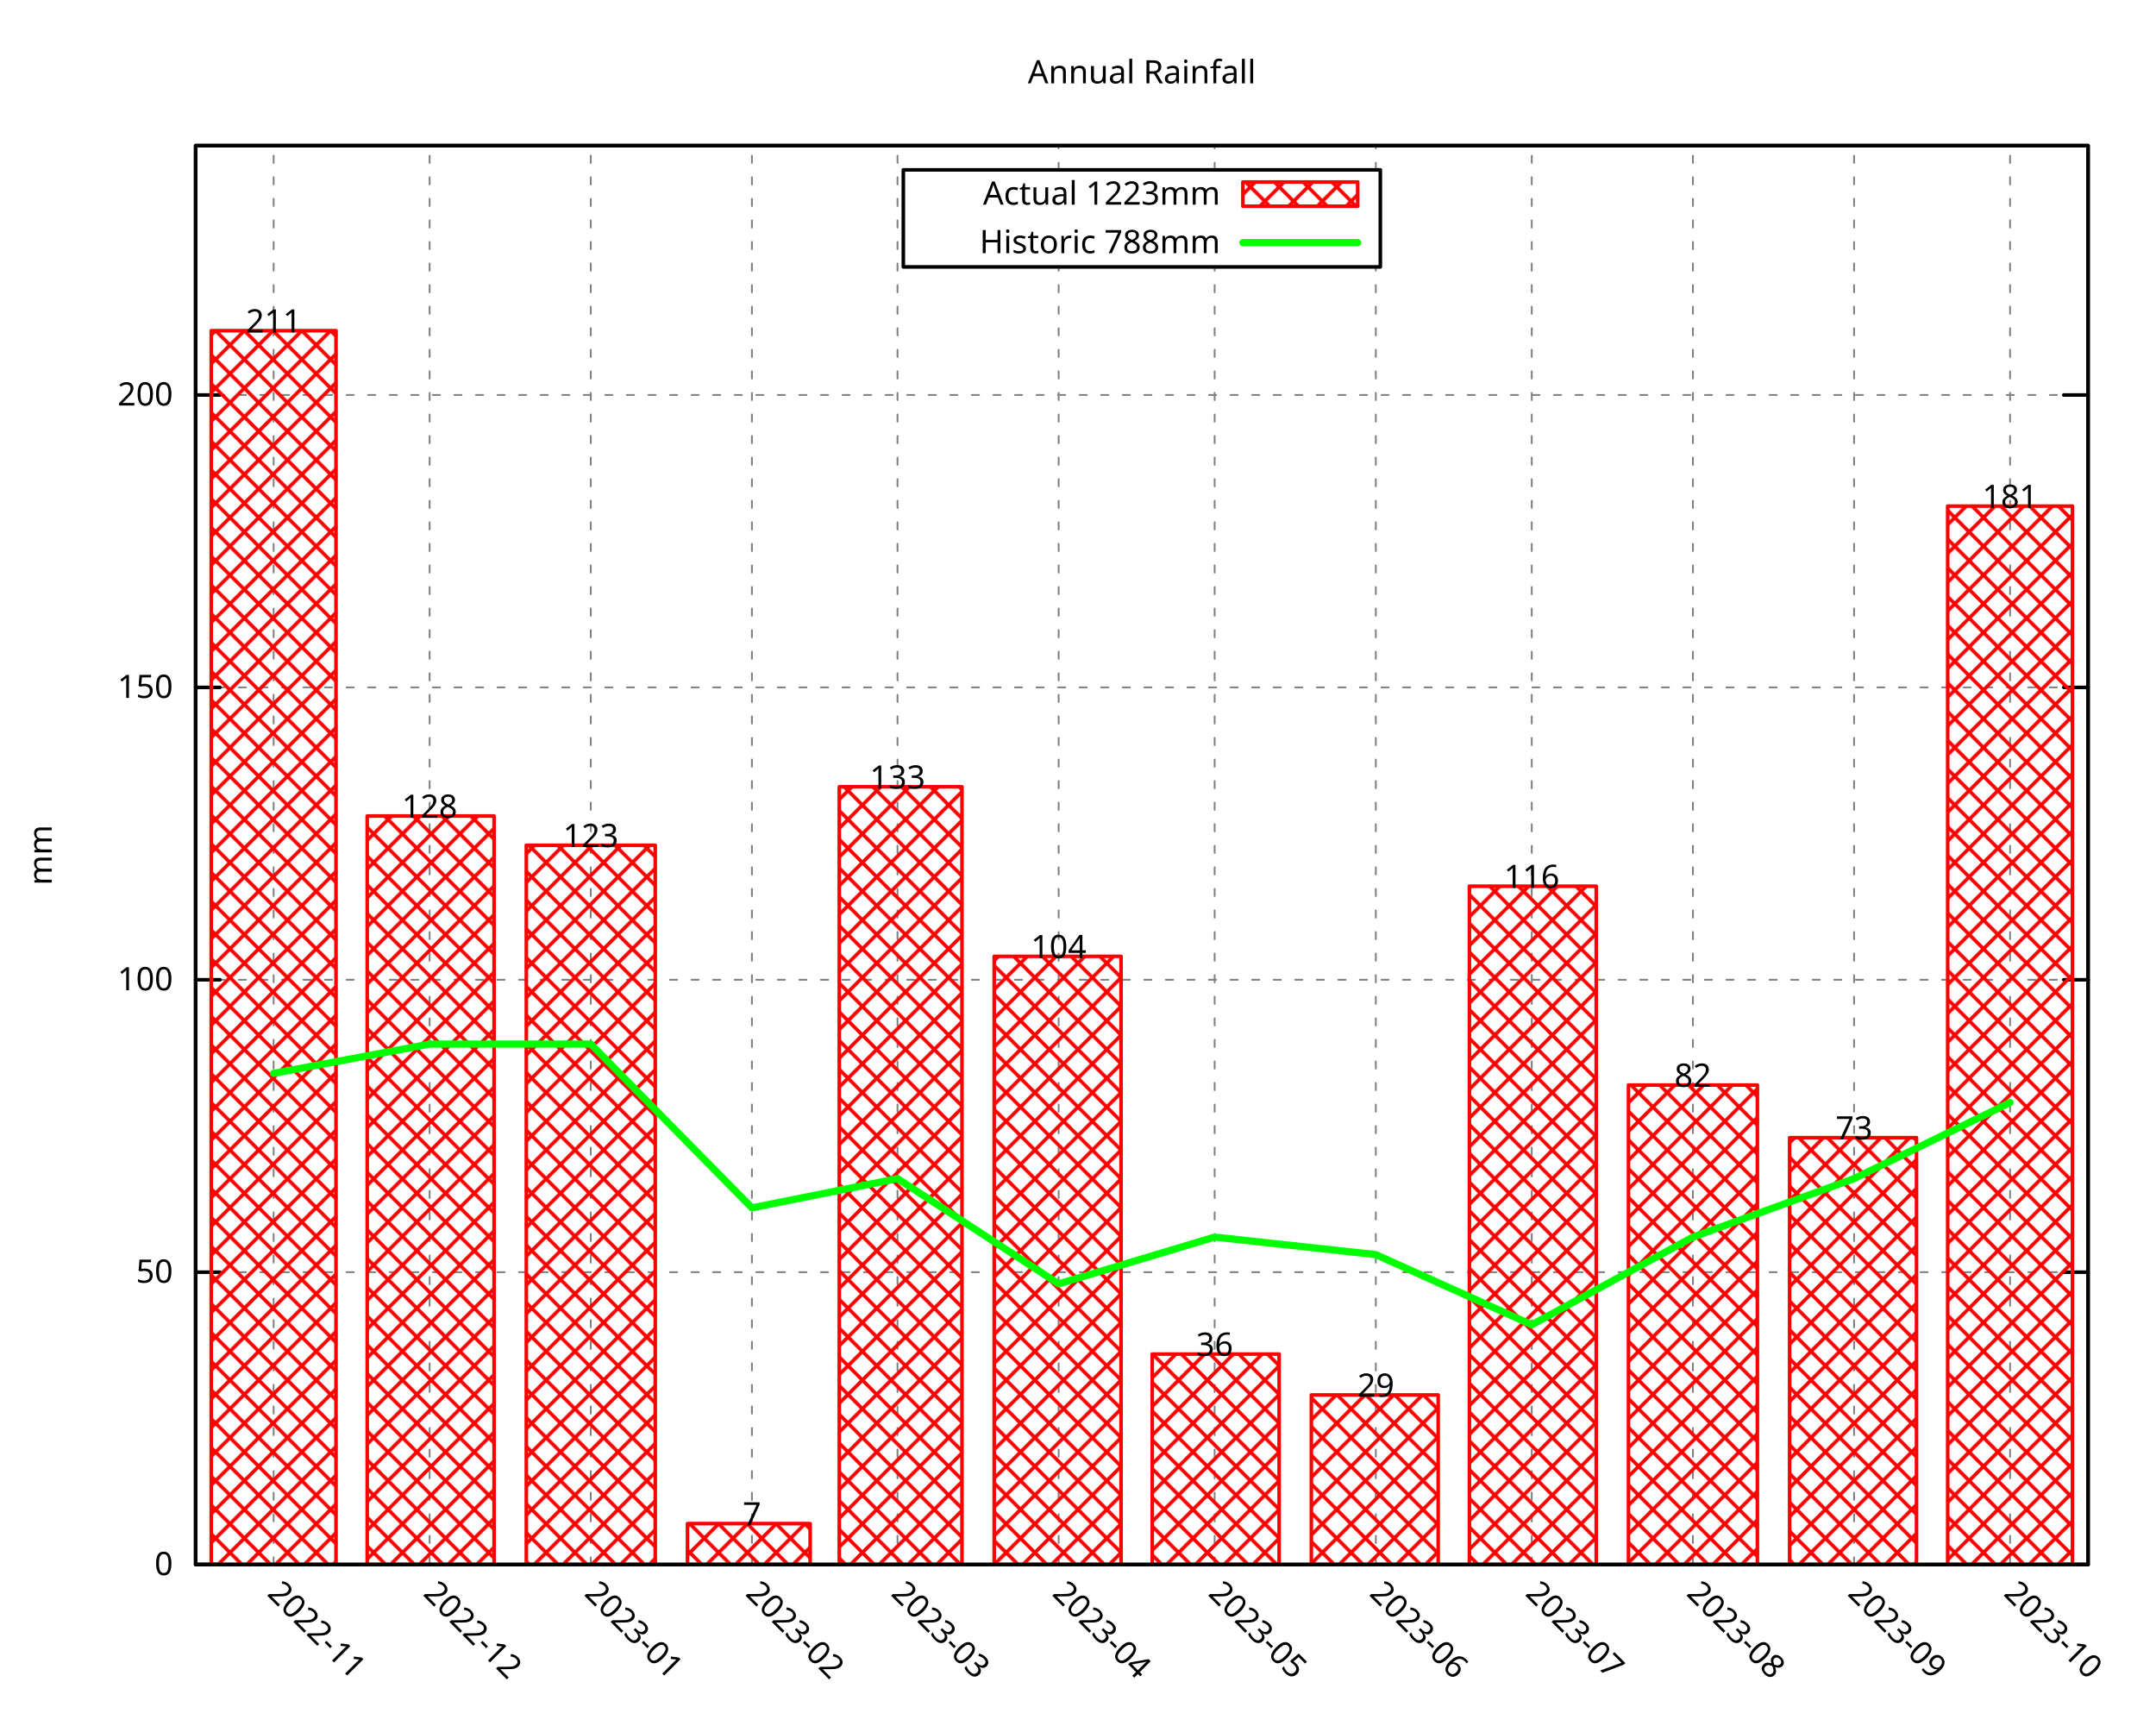
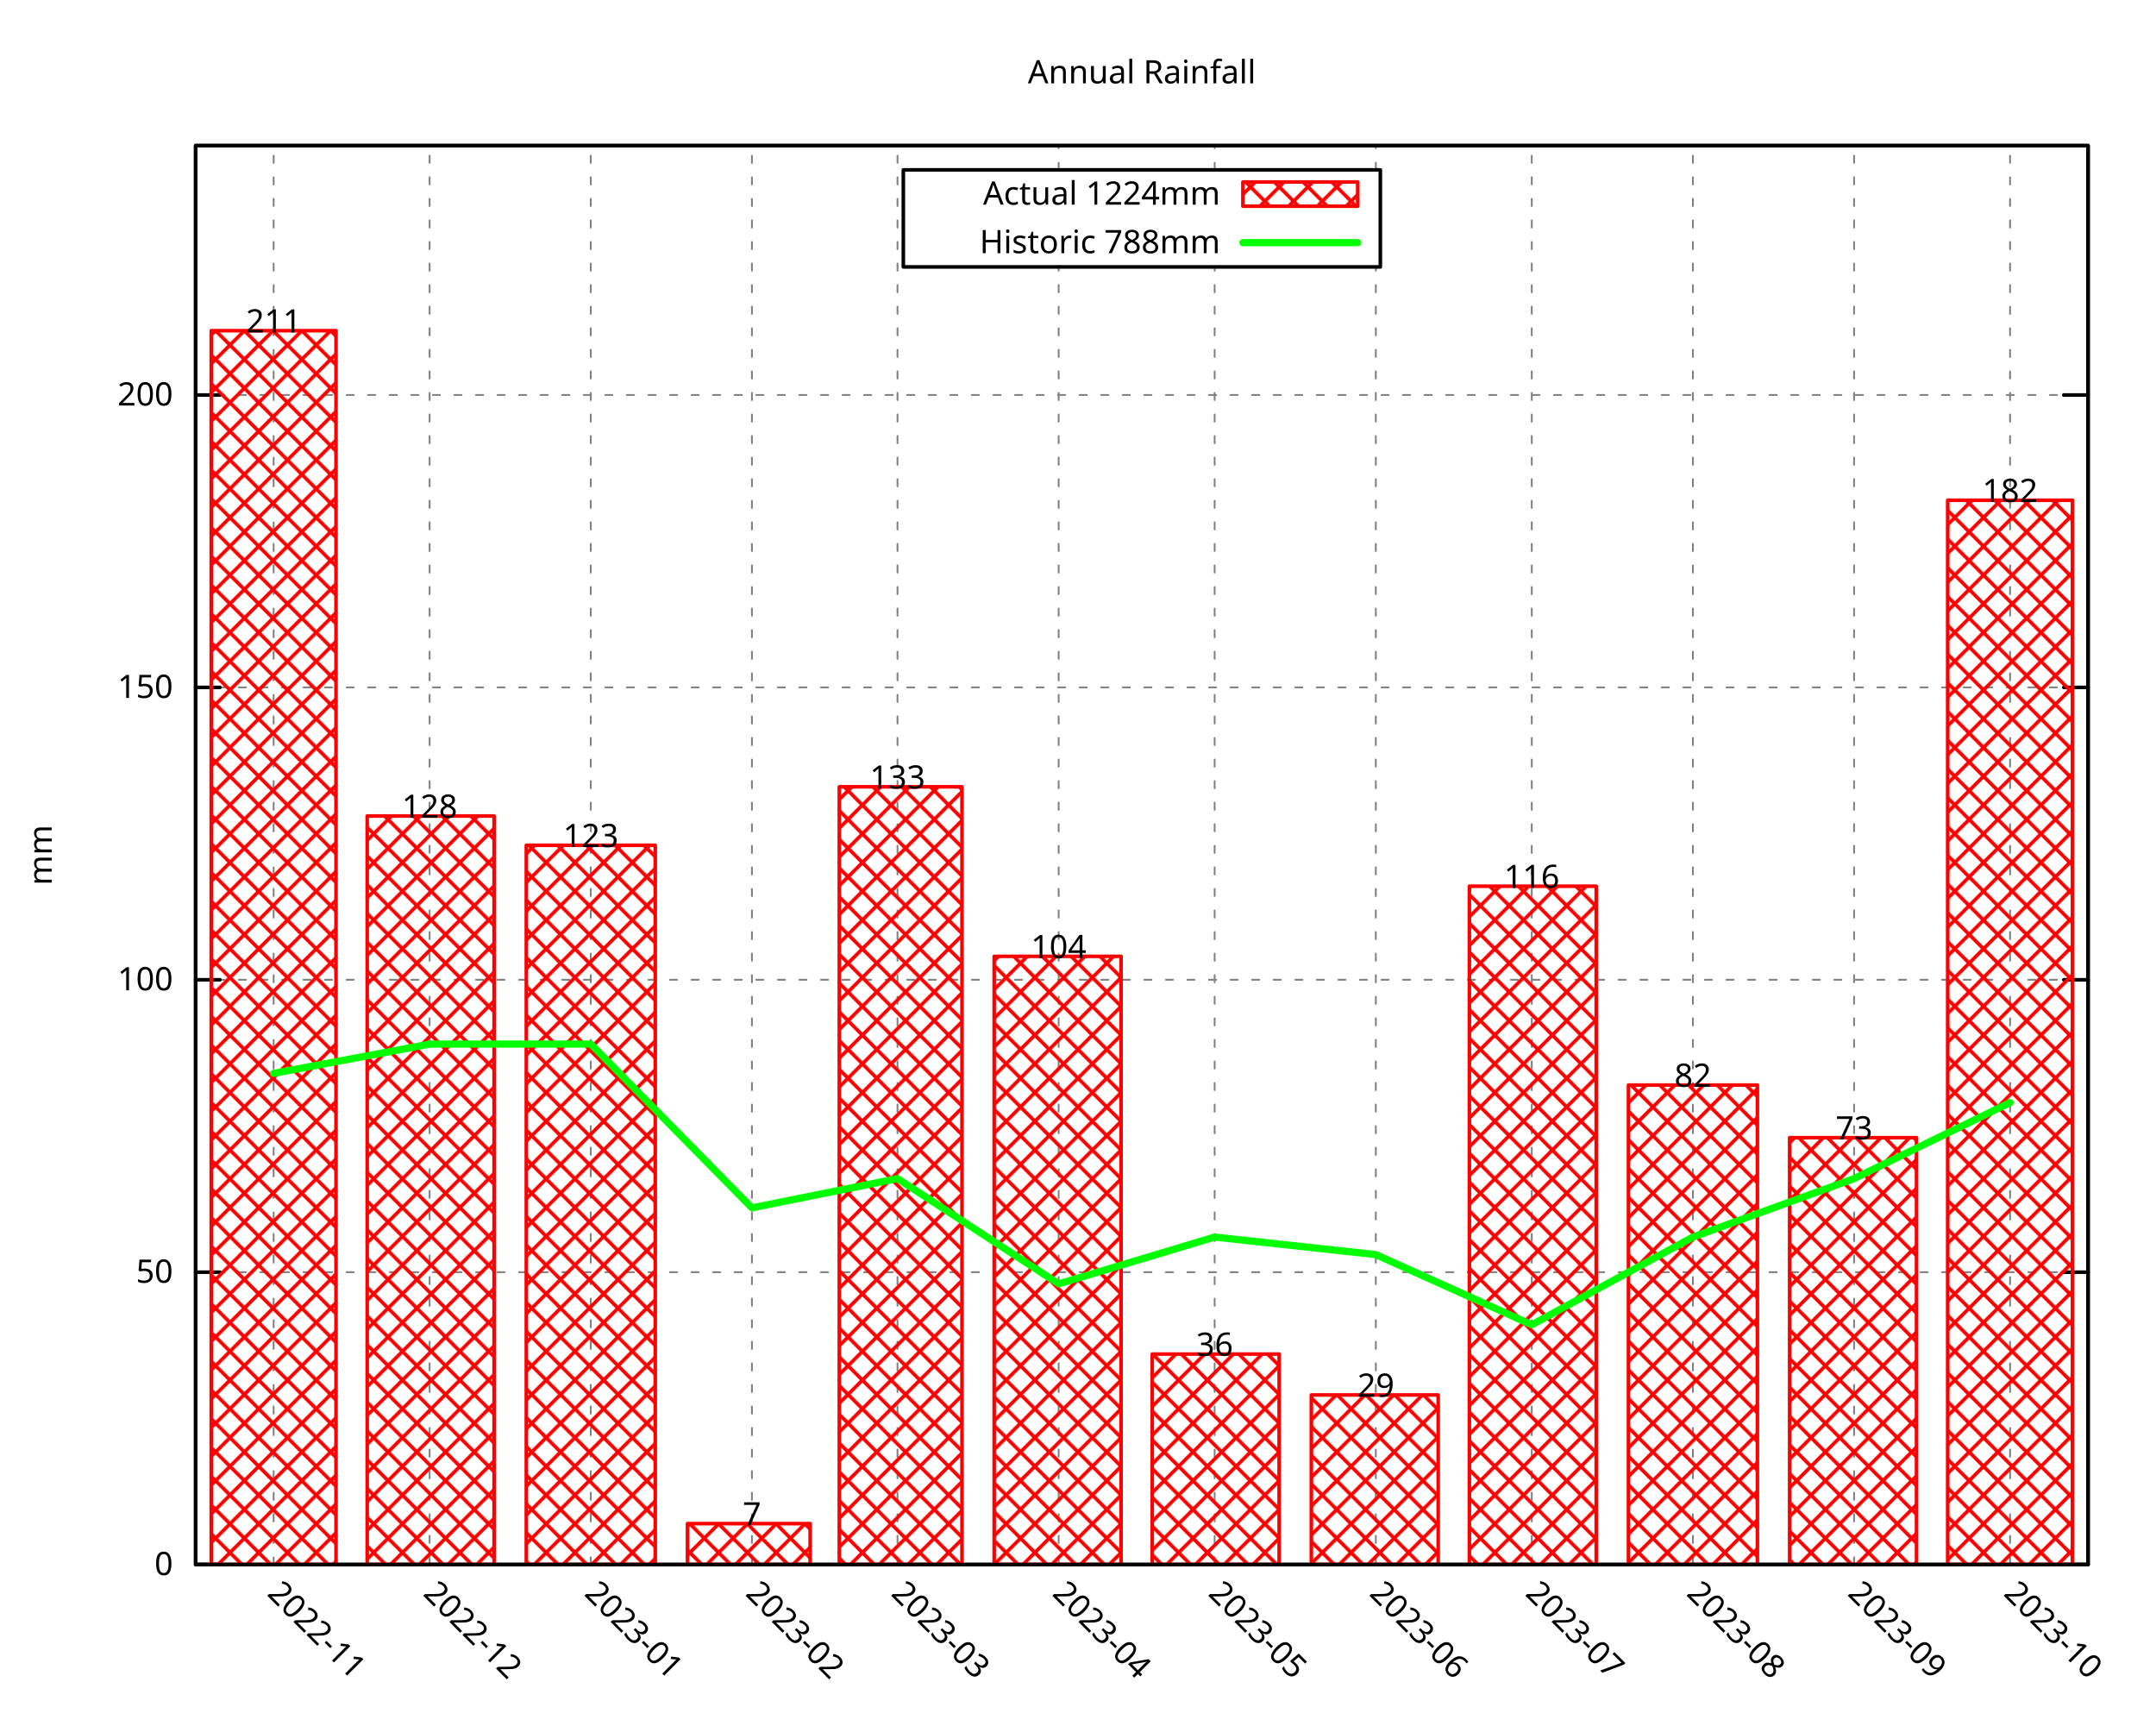
<svg xmlns="http://www.w3.org/2000/svg" xmlns:xlink="http://www.w3.org/1999/xlink" width="600" height="480" viewBox="0 0 600 480">
  <g id="gnuplot_canvas">
    <rect x="0" y="0" width="600" height="480" fill="none" />
    <defs>
      <circle id="gpDot" r="0.5" stroke-width="0.5" stroke="currentColor" />
      <path id="gpPt0" stroke-width="0.296" stroke="currentColor" d="M-1,0 h2 M0,-1 v2" />
      <path id="gpPt1" stroke-width="0.296" stroke="currentColor" d="M-1,-1 L1,1 M1,-1 L-1,1" />
      <path id="gpPt2" stroke-width="0.296" stroke="currentColor" d="M-1,0 L1,0 M0,-1 L0,1 M-1,-1 L1,1 M-1,1 L1,-1" />
      <rect id="gpPt3" stroke-width="0.296" stroke="currentColor" x="-1" y="-1" width="2" height="2" />
      <rect id="gpPt4" stroke-width="0.296" stroke="currentColor" fill="currentColor" x="-1" y="-1" width="2" height="2" />
      <circle id="gpPt5" stroke-width="0.296" stroke="currentColor" cx="0" cy="0" r="1" />
      <use xlink:href="#gpPt5" id="gpPt6" fill="currentColor" stroke="none" />
      <path id="gpPt7" stroke-width="0.296" stroke="currentColor" d="M0,-1.33 L-1.33,0.67 L1.33,0.67 z" />
      <use xlink:href="#gpPt7" id="gpPt8" fill="currentColor" stroke="none" />
      <use xlink:href="#gpPt7" id="gpPt9" stroke="currentColor" transform="rotate(180)" />
      <use xlink:href="#gpPt9" id="gpPt10" fill="currentColor" stroke="none" />
      <use xlink:href="#gpPt3" id="gpPt11" stroke="currentColor" transform="rotate(45)" />
      <use xlink:href="#gpPt11" id="gpPt12" fill="currentColor" stroke="none" />
      <path id="gpPt13" stroke-width="0.296" stroke="currentColor" d="M0,1.330 L1.265,0.411 L0.782,-1.067 L-0.782,-1.076 L-1.265,0.411 z" />
      <use xlink:href="#gpPt13" id="gpPt14" fill="currentColor" stroke="none" />
      <filter id="textbox" filterUnits="objectBoundingBox" x="0" y="0" height="1" width="1">
        <feFlood flood-color="white" flood-opacity="1" result="bgnd" />
        <feComposite in="SourceGraphic" in2="bgnd" operator="atop" />
      </filter>
      <filter id="greybox" filterUnits="objectBoundingBox" x="0" y="0" height="1" width="1">
        <feFlood flood-color="lightgrey" flood-opacity="1" result="grey" />
        <feComposite in="SourceGraphic" in2="grey" operator="atop" />
      </filter>
    </defs>
    <g fill="none" color="white" stroke="currentColor" stroke-width="1.00" stroke-linecap="round" stroke-linejoin="round">
</g>
    <g fill="none" color="black" stroke="currentColor" stroke-width="1.00" stroke-linecap="round" stroke-linejoin="round">
</g>
    <g fill="none" color="black" stroke="black" stroke-width="0.50" stroke-linecap="round" stroke-linejoin="round">
</g>
    <g fill="none" color="gray" stroke="currentColor" stroke-width="0.50" stroke-linecap="round" stroke-linejoin="round">
      <path stroke="gray" stroke-dasharray="2,4" class="gridline" d="M54.45,435.32 L581.09,435.32  " />
    </g>
    <g fill="none" color="gray" stroke="gray" stroke-width="1.00" stroke-linecap="round" stroke-linejoin="round">
</g>
    <g fill="none" color="black" stroke="currentColor" stroke-width="1.00" stroke-linecap="round" stroke-linejoin="round">
      <path stroke="black" d="M54.45,435.32 L61.20,435.32 M581.09,435.32 L574.34,435.32  " />
      <g transform="translate(48.15,438.25)" stroke="none" fill="black" font-family="Droid Sans" font-size="9.00" text-anchor="end">
        <text>
          <tspan font-family="Droid Sans"> 0</tspan>
        </text>
      </g>
    </g>
    <g fill="none" color="black" stroke="currentColor" stroke-width="1.00" stroke-linecap="round" stroke-linejoin="round">
</g>
    <g fill="none" color="black" stroke="black" stroke-width="0.50" stroke-linecap="round" stroke-linejoin="round">
</g>
    <g fill="none" color="gray" stroke="currentColor" stroke-width="0.50" stroke-linecap="round" stroke-linejoin="round">
      <path stroke="gray" stroke-dasharray="2,4" class="gridline" d="M54.45,353.97 L581.09,353.97  " />
    </g>
    <g fill="none" color="gray" stroke="gray" stroke-width="1.00" stroke-linecap="round" stroke-linejoin="round">
</g>
    <g fill="none" color="black" stroke="currentColor" stroke-width="1.00" stroke-linecap="round" stroke-linejoin="round">
      <path stroke="black" d="M54.45,353.97 L61.20,353.97 M581.09,353.97 L574.34,353.97  " />
      <g transform="translate(48.15,356.90)" stroke="none" fill="black" font-family="Droid Sans" font-size="9.00" text-anchor="end">
        <text>
          <tspan font-family="Droid Sans"> 50</tspan>
        </text>
      </g>
    </g>
    <g fill="none" color="black" stroke="currentColor" stroke-width="1.00" stroke-linecap="round" stroke-linejoin="round">
</g>
    <g fill="none" color="black" stroke="black" stroke-width="0.50" stroke-linecap="round" stroke-linejoin="round">
</g>
    <g fill="none" color="gray" stroke="currentColor" stroke-width="0.50" stroke-linecap="round" stroke-linejoin="round">
      <path stroke="gray" stroke-dasharray="2,4" class="gridline" d="M54.45,272.61 L581.09,272.61  " />
    </g>
    <g fill="none" color="gray" stroke="gray" stroke-width="1.00" stroke-linecap="round" stroke-linejoin="round">
</g>
    <g fill="none" color="black" stroke="currentColor" stroke-width="1.00" stroke-linecap="round" stroke-linejoin="round">
      <path stroke="black" d="M54.45,272.61 L61.20,272.61 M581.09,272.61 L574.34,272.61  " />
      <g transform="translate(48.15,275.54)" stroke="none" fill="black" font-family="Droid Sans" font-size="9.00" text-anchor="end">
        <text>
          <tspan font-family="Droid Sans"> 100</tspan>
        </text>
      </g>
    </g>
    <g fill="none" color="black" stroke="currentColor" stroke-width="1.00" stroke-linecap="round" stroke-linejoin="round">
</g>
    <g fill="none" color="black" stroke="black" stroke-width="0.50" stroke-linecap="round" stroke-linejoin="round">
</g>
    <g fill="none" color="gray" stroke="currentColor" stroke-width="0.50" stroke-linecap="round" stroke-linejoin="round">
      <path stroke="gray" stroke-dasharray="2,4" class="gridline" d="M54.45,191.26 L581.09,191.26  " />
    </g>
    <g fill="none" color="gray" stroke="gray" stroke-width="1.00" stroke-linecap="round" stroke-linejoin="round">
</g>
    <g fill="none" color="black" stroke="currentColor" stroke-width="1.00" stroke-linecap="round" stroke-linejoin="round">
      <path stroke="black" d="M54.45,191.26 L61.20,191.26 M581.09,191.26 L574.34,191.26  " />
      <g transform="translate(48.15,194.19)" stroke="none" fill="black" font-family="Droid Sans" font-size="9.00" text-anchor="end">
        <text>
          <tspan font-family="Droid Sans"> 150</tspan>
        </text>
      </g>
    </g>
    <g fill="none" color="black" stroke="currentColor" stroke-width="1.00" stroke-linecap="round" stroke-linejoin="round">
</g>
    <g fill="none" color="black" stroke="black" stroke-width="0.50" stroke-linecap="round" stroke-linejoin="round">
</g>
    <g fill="none" color="gray" stroke="currentColor" stroke-width="0.50" stroke-linecap="round" stroke-linejoin="round">
      <path stroke="gray" stroke-dasharray="2,4" class="gridline" d="M54.45,109.90 L581.09,109.90  " />
    </g>
    <g fill="none" color="gray" stroke="gray" stroke-width="1.00" stroke-linecap="round" stroke-linejoin="round">
</g>
    <g fill="none" color="black" stroke="currentColor" stroke-width="1.00" stroke-linecap="round" stroke-linejoin="round">
      <path stroke="black" d="M54.45,109.90 L61.20,109.90 M581.09,109.90 L574.34,109.90  " />
      <g transform="translate(48.15,112.83)" stroke="none" fill="black" font-family="Droid Sans" font-size="9.00" text-anchor="end">
        <text>
          <tspan font-family="Droid Sans"> 200</tspan>
        </text>
      </g>
    </g>
    <g fill="none" color="black" stroke="currentColor" stroke-width="1.00" stroke-linecap="round" stroke-linejoin="round">
</g>
    <g fill="none" color="black" stroke="black" stroke-width="0.50" stroke-linecap="round" stroke-linejoin="round">
</g>
    <g fill="none" color="gray" stroke="currentColor" stroke-width="0.50" stroke-linecap="round" stroke-linejoin="round">
      <path stroke="gray" stroke-dasharray="2,4" class="gridline" d="M76.15,435.32 L76.15,40.51  " />
    </g>
    <g fill="none" color="gray" stroke="gray" stroke-width="1.00" stroke-linecap="round" stroke-linejoin="round">
</g>
    <g fill="none" color="black" stroke="currentColor" stroke-width="1.00" stroke-linecap="round" stroke-linejoin="round">
      <path stroke="black" d="M76.15,435.32 M76.15,40.51  " />
      <g transform="translate(74.08,443.69) rotate(45)" stroke="none" fill="black" font-family="Droid Sans" font-size="9.00" text-anchor="start">
        <text>
          <tspan font-family="Droid Sans">2022-11</tspan>
        </text>
      </g>
    </g>
    <g fill="none" color="black" stroke="currentColor" stroke-width="1.00" stroke-linecap="round" stroke-linejoin="round">
</g>
    <g fill="none" color="black" stroke="black" stroke-width="0.50" stroke-linecap="round" stroke-linejoin="round">
</g>
    <g fill="none" color="gray" stroke="currentColor" stroke-width="0.50" stroke-linecap="round" stroke-linejoin="round">
      <path stroke="gray" stroke-dasharray="2,4" class="gridline" d="M119.56,435.32 L119.56,40.51  " />
    </g>
    <g fill="none" color="gray" stroke="gray" stroke-width="1.00" stroke-linecap="round" stroke-linejoin="round">
</g>
    <g fill="none" color="black" stroke="currentColor" stroke-width="1.00" stroke-linecap="round" stroke-linejoin="round">
      <path stroke="black" d="M119.56,435.32 M119.56,40.51  " />
      <g transform="translate(117.49,443.69) rotate(45)" stroke="none" fill="black" font-family="Droid Sans" font-size="9.00" text-anchor="start">
        <text>
          <tspan font-family="Droid Sans">2022-12</tspan>
        </text>
      </g>
    </g>
    <g fill="none" color="black" stroke="currentColor" stroke-width="1.00" stroke-linecap="round" stroke-linejoin="round">
</g>
    <g fill="none" color="black" stroke="black" stroke-width="0.50" stroke-linecap="round" stroke-linejoin="round">
</g>
    <g fill="none" color="gray" stroke="currentColor" stroke-width="0.50" stroke-linecap="round" stroke-linejoin="round">
      <path stroke="gray" stroke-dasharray="2,4" class="gridline" d="M164.41,435.32 L164.41,40.51  " />
    </g>
    <g fill="none" color="gray" stroke="gray" stroke-width="1.00" stroke-linecap="round" stroke-linejoin="round">
</g>
    <g fill="none" color="black" stroke="currentColor" stroke-width="1.00" stroke-linecap="round" stroke-linejoin="round">
      <path stroke="black" d="M164.41,435.32 M164.41,40.51  " />
      <g transform="translate(162.34,443.69) rotate(45)" stroke="none" fill="black" font-family="Droid Sans" font-size="9.00" text-anchor="start">
        <text>
          <tspan font-family="Droid Sans">2023-01</tspan>
        </text>
      </g>
    </g>
    <g fill="none" color="black" stroke="currentColor" stroke-width="1.00" stroke-linecap="round" stroke-linejoin="round">
</g>
    <g fill="none" color="black" stroke="black" stroke-width="0.50" stroke-linecap="round" stroke-linejoin="round">
</g>
    <g fill="none" color="gray" stroke="currentColor" stroke-width="0.50" stroke-linecap="round" stroke-linejoin="round">
      <path stroke="gray" stroke-dasharray="2,4" class="gridline" d="M209.26,435.32 L209.26,40.51  " />
    </g>
    <g fill="none" color="gray" stroke="gray" stroke-width="1.00" stroke-linecap="round" stroke-linejoin="round">
</g>
    <g fill="none" color="black" stroke="currentColor" stroke-width="1.00" stroke-linecap="round" stroke-linejoin="round">
      <path stroke="black" d="M209.26,435.32 M209.26,40.51  " />
      <g transform="translate(207.19,443.69) rotate(45)" stroke="none" fill="black" font-family="Droid Sans" font-size="9.00" text-anchor="start">
        <text>
          <tspan font-family="Droid Sans">2023-02</tspan>
        </text>
      </g>
    </g>
    <g fill="none" color="black" stroke="currentColor" stroke-width="1.00" stroke-linecap="round" stroke-linejoin="round">
</g>
    <g fill="none" color="black" stroke="black" stroke-width="0.50" stroke-linecap="round" stroke-linejoin="round">
</g>
    <g fill="none" color="gray" stroke="currentColor" stroke-width="0.50" stroke-linecap="round" stroke-linejoin="round">
      <path stroke="gray" stroke-dasharray="2,4" class="gridline" d="M249.77,435.32 L249.77,40.51  " />
    </g>
    <g fill="none" color="gray" stroke="gray" stroke-width="1.00" stroke-linecap="round" stroke-linejoin="round">
</g>
    <g fill="none" color="black" stroke="currentColor" stroke-width="1.00" stroke-linecap="round" stroke-linejoin="round">
      <path stroke="black" d="M249.77,435.32 M249.77,40.51  " />
      <g transform="translate(247.70,443.69) rotate(45)" stroke="none" fill="black" font-family="Droid Sans" font-size="9.00" text-anchor="start">
        <text>
          <tspan font-family="Droid Sans">2023-03</tspan>
        </text>
      </g>
    </g>
    <g fill="none" color="black" stroke="currentColor" stroke-width="1.00" stroke-linecap="round" stroke-linejoin="round">
</g>
    <g fill="none" color="black" stroke="black" stroke-width="0.50" stroke-linecap="round" stroke-linejoin="round">
</g>
    <g fill="none" color="gray" stroke="currentColor" stroke-width="0.50" stroke-linecap="round" stroke-linejoin="round">
      <path stroke="gray" stroke-dasharray="2,4" class="gridline" d="M294.62,435.32 L294.62,74.26 M294.62,47.26 L294.62,40.51  " />
    </g>
    <g fill="none" color="gray" stroke="gray" stroke-width="1.00" stroke-linecap="round" stroke-linejoin="round">
</g>
    <g fill="none" color="black" stroke="currentColor" stroke-width="1.00" stroke-linecap="round" stroke-linejoin="round">
      <path stroke="black" d="M294.62,435.32 M294.62,40.51  " />
      <g transform="translate(292.55,443.69) rotate(45)" stroke="none" fill="black" font-family="Droid Sans" font-size="9.00" text-anchor="start">
        <text>
          <tspan font-family="Droid Sans">2023-04</tspan>
        </text>
      </g>
    </g>
    <g fill="none" color="black" stroke="currentColor" stroke-width="1.00" stroke-linecap="round" stroke-linejoin="round">
</g>
    <g fill="none" color="black" stroke="black" stroke-width="0.50" stroke-linecap="round" stroke-linejoin="round">
</g>
    <g fill="none" color="gray" stroke="currentColor" stroke-width="0.50" stroke-linecap="round" stroke-linejoin="round">
      <path stroke="gray" stroke-dasharray="2,4" class="gridline" d="M338.03,435.32 L338.03,74.26 M338.03,47.26 L338.03,40.51  " />
    </g>
    <g fill="none" color="gray" stroke="gray" stroke-width="1.00" stroke-linecap="round" stroke-linejoin="round">
</g>
    <g fill="none" color="black" stroke="currentColor" stroke-width="1.00" stroke-linecap="round" stroke-linejoin="round">
      <path stroke="black" d="M338.03,435.32 M338.03,40.51  " />
      <g transform="translate(335.96,443.69) rotate(45)" stroke="none" fill="black" font-family="Droid Sans" font-size="9.00" text-anchor="start">
        <text>
          <tspan font-family="Droid Sans">2023-05</tspan>
        </text>
      </g>
    </g>
    <g fill="none" color="black" stroke="currentColor" stroke-width="1.00" stroke-linecap="round" stroke-linejoin="round">
</g>
    <g fill="none" color="black" stroke="black" stroke-width="0.50" stroke-linecap="round" stroke-linejoin="round">
</g>
    <g fill="none" color="gray" stroke="currentColor" stroke-width="0.50" stroke-linecap="round" stroke-linejoin="round">
      <path stroke="gray" stroke-dasharray="2,4" class="gridline" d="M382.88,435.32 L382.88,74.26 M382.88,47.26 L382.88,40.51  " />
    </g>
    <g fill="none" color="gray" stroke="gray" stroke-width="1.00" stroke-linecap="round" stroke-linejoin="round">
</g>
    <g fill="none" color="black" stroke="currentColor" stroke-width="1.00" stroke-linecap="round" stroke-linejoin="round">
      <path stroke="black" d="M382.88,435.32 M382.88,40.51  " />
      <g transform="translate(380.81,443.69) rotate(45)" stroke="none" fill="black" font-family="Droid Sans" font-size="9.00" text-anchor="start">
        <text>
          <tspan font-family="Droid Sans">2023-06</tspan>
        </text>
      </g>
    </g>
    <g fill="none" color="black" stroke="currentColor" stroke-width="1.00" stroke-linecap="round" stroke-linejoin="round">
</g>
    <g fill="none" color="black" stroke="black" stroke-width="0.50" stroke-linecap="round" stroke-linejoin="round">
</g>
    <g fill="none" color="gray" stroke="currentColor" stroke-width="0.50" stroke-linecap="round" stroke-linejoin="round">
      <path stroke="gray" stroke-dasharray="2,4" class="gridline" d="M426.28,435.32 L426.28,40.51  " />
    </g>
    <g fill="none" color="gray" stroke="gray" stroke-width="1.00" stroke-linecap="round" stroke-linejoin="round">
</g>
    <g fill="none" color="black" stroke="currentColor" stroke-width="1.00" stroke-linecap="round" stroke-linejoin="round">
      <path stroke="black" d="M426.28,435.32 M426.28,40.51  " />
      <g transform="translate(424.21,443.69) rotate(45)" stroke="none" fill="black" font-family="Droid Sans" font-size="9.00" text-anchor="start">
        <text>
          <tspan font-family="Droid Sans">2023-07</tspan>
        </text>
      </g>
    </g>
    <g fill="none" color="black" stroke="currentColor" stroke-width="1.00" stroke-linecap="round" stroke-linejoin="round">
</g>
    <g fill="none" color="black" stroke="black" stroke-width="0.50" stroke-linecap="round" stroke-linejoin="round">
</g>
    <g fill="none" color="gray" stroke="currentColor" stroke-width="0.50" stroke-linecap="round" stroke-linejoin="round">
      <path stroke="gray" stroke-dasharray="2,4" class="gridline" d="M471.13,435.32 L471.13,40.51  " />
    </g>
    <g fill="none" color="gray" stroke="gray" stroke-width="1.00" stroke-linecap="round" stroke-linejoin="round">
</g>
    <g fill="none" color="black" stroke="currentColor" stroke-width="1.00" stroke-linecap="round" stroke-linejoin="round">
      <path stroke="black" d="M471.13,435.32 M471.13,40.51  " />
      <g transform="translate(469.06,443.69) rotate(45)" stroke="none" fill="black" font-family="Droid Sans" font-size="9.00" text-anchor="start">
        <text>
          <tspan font-family="Droid Sans">2023-08</tspan>
        </text>
      </g>
    </g>
    <g fill="none" color="black" stroke="currentColor" stroke-width="1.00" stroke-linecap="round" stroke-linejoin="round">
</g>
    <g fill="none" color="black" stroke="black" stroke-width="0.50" stroke-linecap="round" stroke-linejoin="round">
</g>
    <g fill="none" color="gray" stroke="currentColor" stroke-width="0.50" stroke-linecap="round" stroke-linejoin="round">
      <path stroke="gray" stroke-dasharray="2,4" class="gridline" d="M515.98,435.32 L515.98,40.51  " />
    </g>
    <g fill="none" color="gray" stroke="gray" stroke-width="1.00" stroke-linecap="round" stroke-linejoin="round">
</g>
    <g fill="none" color="black" stroke="currentColor" stroke-width="1.00" stroke-linecap="round" stroke-linejoin="round">
      <path stroke="black" d="M515.98,435.32 M515.98,40.51  " />
      <g transform="translate(513.91,443.69) rotate(45)" stroke="none" fill="black" font-family="Droid Sans" font-size="9.00" text-anchor="start">
        <text>
          <tspan font-family="Droid Sans">2023-09</tspan>
        </text>
      </g>
    </g>
    <g fill="none" color="black" stroke="currentColor" stroke-width="1.00" stroke-linecap="round" stroke-linejoin="round">
</g>
    <g fill="none" color="black" stroke="black" stroke-width="0.50" stroke-linecap="round" stroke-linejoin="round">
</g>
    <g fill="none" color="gray" stroke="currentColor" stroke-width="0.50" stroke-linecap="round" stroke-linejoin="round">
      <path stroke="gray" stroke-dasharray="2,4" class="gridline" d="M559.39,435.32 L559.39,40.51  " />
    </g>
    <g fill="none" color="gray" stroke="gray" stroke-width="1.00" stroke-linecap="round" stroke-linejoin="round">
</g>
    <g fill="none" color="black" stroke="currentColor" stroke-width="1.00" stroke-linecap="round" stroke-linejoin="round">
      <path stroke="black" d="M559.39,435.32 M559.39,40.51  " />
      <g transform="translate(557.32,443.69) rotate(45)" stroke="none" fill="black" font-family="Droid Sans" font-size="9.00" text-anchor="start">
        <text>
          <tspan font-family="Droid Sans">2023-10</tspan>
        </text>
      </g>
    </g>
    <g fill="none" color="black" stroke="currentColor" stroke-width="1.00" stroke-linecap="round" stroke-linejoin="round">
</g>
    <g fill="none" color="black" stroke="currentColor" stroke-width="1.00" stroke-linecap="round" stroke-linejoin="round">
      <path stroke="black" d="M54.45,40.51 L54.45,435.32 L581.09,435.32 L581.09,40.51 L54.45,40.51 Z  " />
    </g>
    <g fill="none" color="black" stroke="currentColor" stroke-width="1.00" stroke-linecap="round" stroke-linejoin="round">
      <g transform="translate(14.39,237.92) rotate(270)" stroke="none" fill="black" font-family="Droid Sans" font-size="9.00" text-anchor="middle">
        <text>
          <tspan font-family="Droid Sans">mm</tspan>
        </text>
      </g>
    </g>
    <g fill="none" color="black" stroke="currentColor" stroke-width="1.00" stroke-linecap="round" stroke-linejoin="round">
</g>
    <g fill="none" color="black" stroke="currentColor" stroke-width="1.00" stroke-linecap="round" stroke-linejoin="round">
      <path stroke="black" d="M251.39,74.26 L251.39,47.26 L384.14,47.26 L384.14,74.26 L251.39,74.26 Z  " />
    </g>
    <g id="gnuplot_plot_1">
      <g fill="none" color="black" stroke="currentColor" stroke-width="1.00" stroke-linecap="round" stroke-linejoin="round">
        <g transform="translate(339.59,56.94)" stroke="none" fill="black" font-family="Droid Sans" font-size="9.00" text-anchor="end">
          <text>
-             <tspan font-family="Droid Sans">Actual 1223mm</tspan>
+             <tspan font-family="Droid Sans">Actual 1224mm</tspan>
          </text>
        </g>
      </g>
      <g fill="none" color="black" stroke="currentColor" stroke-width="1.00" stroke-linecap="round" stroke-linejoin="round">
        <defs>
          <pattern id="gpPat1" patternUnits="userSpaceOnUse" x="0" y="0" width="8" height="8">
            <path style="fill:none; stroke:rgb(255,0,0)" d="M0,0 L8,8 M0,8 L8,0" />
          </pattern>
        </defs>
        <g stroke="none" shape-rendering="crispEdges">
          <polygon fill="url(#gpPat1)" points="345.89,57.38 377.84,57.38 377.84,50.63 345.89,50.63 " />
        </g>
        <path stroke="rgb(255,   0,   0)" d="M345.89,57.38 L377.84,57.38 L377.84,50.64 L345.89,50.64 L345.89,57.38 Z  " />
      </g>
      <g fill="none" color="black" stroke="currentColor" stroke-width="1.00" stroke-linecap="round" stroke-linejoin="round">
        <defs>
          <pattern id="gpPat2" patternUnits="userSpaceOnUse" x="0" y="0" width="8" height="8">
            <path style="fill:none; stroke:rgb(255,0,0)" d="M0,0 L8,8 M0,8 L8,0" />
          </pattern>
        </defs>
        <g stroke="none" shape-rendering="crispEdges">
          <polygon fill="url(#gpPat2)" points="58.79,435.32 93.52,435.32 93.52,92.00 58.79,92.00 " />
        </g>
        <path stroke="rgb(255,   0,   0)" d="M58.79,435.32 L58.79,92.01 L93.51,92.01 L93.51,435.32 L58.79,435.32 Z  " />
        <g stroke="none" shape-rendering="crispEdges">
          <polygon fill="url(#gpPat2)" points="102.19,435.32 137.51,435.32 137.51,227.04 102.19,227.04 " />
        </g>
        <path stroke="rgb(255,   0,   0)" d="M102.19,435.32 L102.19,227.05 L137.50,227.05 L137.50,435.32 L102.19,435.32 Z  " />
        <g stroke="none" shape-rendering="crispEdges">
          <polygon fill="url(#gpPat2)" points="146.47,435.32 182.36,435.32 182.36,235.18 146.47,235.18 " />
        </g>
        <path stroke="rgb(255,   0,   0)" d="M146.47,435.32 L146.47,235.19 L182.35,235.19 L182.35,435.32 L146.47,435.32 Z  " />
        <g stroke="none" shape-rendering="crispEdges">
          <polygon fill="url(#gpPat2)" points="191.32,435.32 225.47,435.32 225.47,423.92 191.32,423.92 " />
        </g>
        <path stroke="rgb(255,   0,   0)" d="M191.32,435.32 L191.32,423.93 L225.46,423.93 L225.46,435.32 L191.32,435.32 Z  " />
        <g stroke="none" shape-rendering="crispEdges">
          <polygon fill="url(#gpPat2)" points="233.57,435.32 267.72,435.32 267.72,218.91 233.57,218.91 " />
        </g>
        <path stroke="rgb(255,   0,   0)" d="M233.57,435.32 L233.57,218.92 L267.71,218.92 L267.71,435.32 L233.57,435.32 Z  " />
        <g stroke="none" shape-rendering="crispEdges">
          <polygon fill="url(#gpPat2)" points="276.68,435.32 311.99,435.32 311.99,266.09 276.68,266.09 " />
        </g>
        <path stroke="rgb(255,   0,   0)" d="M276.68,435.32 L276.68,266.10 L311.98,266.10 L311.98,435.32 L276.68,435.32 Z  " />
        <g stroke="none" shape-rendering="crispEdges">
          <polygon fill="url(#gpPat2)" points="320.66,435.32 355.98,435.32 355.98,376.74 320.66,376.74 " />
        </g>
        <path stroke="rgb(255,   0,   0)" d="M320.66,435.32 L320.66,376.75 L355.97,376.75 L355.97,435.32 L320.66,435.32 Z  " />
        <g stroke="none" shape-rendering="crispEdges">
          <polygon fill="url(#gpPat2)" points="364.94,435.32 400.25,435.32 400.25,388.12 364.94,388.12 " />
        </g>
        <path stroke="rgb(255,   0,   0)" d="M364.94,435.32 L364.94,388.13 L400.24,388.13 L400.24,435.32 L364.94,435.32 Z  " />
        <g stroke="none" shape-rendering="crispEdges">
          <polygon fill="url(#gpPat2)" points="408.92,435.32 444.23,435.32 444.23,246.57 408.92,246.57 " />
        </g>
        <path stroke="rgb(255,   0,   0)" d="M408.92,435.32 L408.92,246.58 L444.22,246.58 L444.22,435.32 L408.92,435.32 Z  " />
        <g stroke="none" shape-rendering="crispEdges">
          <polygon fill="url(#gpPat2)" points="453.19,435.32 489.08,435.32 489.08,301.89 453.19,301.89 " />
        </g>
        <path stroke="rgb(255,   0,   0)" d="M453.19,435.32 L453.19,301.90 L489.07,301.90 L489.07,435.32 L453.19,435.32 Z  " />
        <g stroke="none" shape-rendering="crispEdges">
          <polygon fill="url(#gpPat2)" points="498.04,435.32 533.36,435.32 533.36,316.53 498.04,316.53 " />
        </g>
        <path stroke="rgb(255,   0,   0)" d="M498.04,435.32 L498.04,316.54 L533.35,316.54 L533.35,435.32 L498.04,435.32 Z  " />
        <g stroke="none" shape-rendering="crispEdges">
-           <polygon fill="url(#gpPat2)" points="542.03,435.32 576.76,435.32 576.76,140.81 542.03,140.81 " />
-         </g>
-         <path stroke="rgb(255,   0,   0)" d="M542.03,435.32 L542.03,140.82 L576.75,140.82 L576.75,435.32 L542.03,435.32 Z  " />
+           <polygon fill="url(#gpPat2)" points="542.03,435.32 576.76,435.32 576.76,139.18 542.03,139.18 " />
+         </g>
+         <path stroke="rgb(255,   0,   0)" d="M542.03,435.32 L542.03,139.19 L576.75,139.19 L576.75,435.32 L542.03,435.32 Z  " />
      </g>
    </g>
    <g id="gnuplot_plot_2" fill="none">
      <g fill="none" color="black" stroke="currentColor" stroke-width="1.00" stroke-linecap="round" stroke-linejoin="round">
        <g transform="translate(76.15,92.50)" stroke="none" fill="black" font-family="Droid Sans" font-size="9.00" text-anchor="middle">
          <text>
            <tspan font-family="Droid Sans">211</tspan>
          </text>
        </g>
        <g transform="translate(119.56,227.54)" stroke="none" fill="black" font-family="Droid Sans" font-size="9.00" text-anchor="middle">
          <text>
            <tspan font-family="Droid Sans">128</tspan>
          </text>
        </g>
        <g transform="translate(164.41,235.68)" stroke="none" fill="black" font-family="Droid Sans" font-size="9.00" text-anchor="middle">
          <text>
            <tspan font-family="Droid Sans">123</tspan>
          </text>
        </g>
        <g transform="translate(209.26,424.42)" stroke="none" fill="black" font-family="Droid Sans" font-size="9.00" text-anchor="middle">
          <text>
            <tspan font-family="Droid Sans">7</tspan>
          </text>
        </g>
        <g transform="translate(249.77,219.41)" stroke="none" fill="black" font-family="Droid Sans" font-size="9.00" text-anchor="middle">
          <text>
            <tspan font-family="Droid Sans">133</tspan>
          </text>
        </g>
        <g transform="translate(294.62,266.59)" stroke="none" fill="black" font-family="Droid Sans" font-size="9.00" text-anchor="middle">
          <text>
            <tspan font-family="Droid Sans">104</tspan>
          </text>
        </g>
        <g transform="translate(338.03,377.23)" stroke="none" fill="black" font-family="Droid Sans" font-size="9.00" text-anchor="middle">
          <text>
            <tspan font-family="Droid Sans">36</tspan>
          </text>
        </g>
        <g transform="translate(382.88,388.62)" stroke="none" fill="black" font-family="Droid Sans" font-size="9.00" text-anchor="middle">
          <text>
            <tspan font-family="Droid Sans">29</tspan>
          </text>
        </g>
        <g transform="translate(426.28,247.07)" stroke="none" fill="black" font-family="Droid Sans" font-size="9.00" text-anchor="middle">
          <text>
            <tspan font-family="Droid Sans">116</tspan>
          </text>
        </g>
        <g transform="translate(471.13,302.39)" stroke="none" fill="black" font-family="Droid Sans" font-size="9.00" text-anchor="middle">
          <text>
            <tspan font-family="Droid Sans">82</tspan>
          </text>
        </g>
        <g transform="translate(515.98,317.03)" stroke="none" fill="black" font-family="Droid Sans" font-size="9.00" text-anchor="middle">
          <text>
            <tspan font-family="Droid Sans">73</tspan>
          </text>
        </g>
-         <g transform="translate(559.39,141.31)" stroke="none" fill="black" font-family="Droid Sans" font-size="9.00" text-anchor="middle">
-           <text>
-             <tspan font-family="Droid Sans">181</tspan>
+         <g transform="translate(559.39,139.68)" stroke="none" fill="black" font-family="Droid Sans" font-size="9.00" text-anchor="middle">
+           <text>
+             <tspan font-family="Droid Sans">182</tspan>
          </text>
        </g>
      </g>
    </g>
    <g id="gnuplot_plot_3">
      <g fill="none" color="white" stroke="black" stroke-width="2.00" stroke-linecap="round" stroke-linejoin="round">
</g>
      <g fill="none" color="black" stroke="currentColor" stroke-width="2.00" stroke-linecap="round" stroke-linejoin="round">
        <g transform="translate(339.59,70.44)" stroke="none" fill="black" font-family="Droid Sans" font-size="9.00" text-anchor="end">
          <text>
            <tspan font-family="Droid Sans">Historic 788mm</tspan>
          </text>
        </g>
      </g>
      <g fill="none" color="black" stroke="currentColor" stroke-width="2.00" stroke-linecap="round" stroke-linejoin="round">
        <path stroke="rgb(  0, 255,   0)" d="M345.89,67.51 L377.84,67.51 M76.15,298.65 L119.56,290.51 L164.41,290.51 L209.26,336.07 L249.77,327.93 L294.62,357.22   L338.03,344.20 L382.88,349.08 L426.28,368.61 L471.13,344.20 L515.98,327.93 L559.39,306.78  " />
      </g>
    </g>
    <g fill="none" color="black" stroke="currentColor" stroke-width="2.00" stroke-linecap="round" stroke-linejoin="round">
</g>
    <g fill="none" color="black" stroke="black" stroke-width="1.00" stroke-linecap="round" stroke-linejoin="round">
</g>
    <g fill="none" color="black" stroke="currentColor" stroke-width="1.00" stroke-linecap="round" stroke-linejoin="round">
      <path stroke="black" d="M54.45,40.51 L54.45,435.32 L581.09,435.32 L581.09,40.51 L54.45,40.51 Z  " />
    </g>
    <g fill="none" color="black" stroke="currentColor" stroke-width="1.00" stroke-linecap="round" stroke-linejoin="round">
      <g transform="translate(317.77,23.19)" stroke="none" fill="black" font-family="Droid Sans" font-size="9.00" text-anchor="middle">
        <text>
          <tspan font-family="Droid Sans">Annual Rainfall</tspan>
        </text>
      </g>
    </g>
    <g fill="none" color="black" stroke="currentColor" stroke-width="1.00" stroke-linecap="round" stroke-linejoin="round">
</g>
  </g>
</svg>
